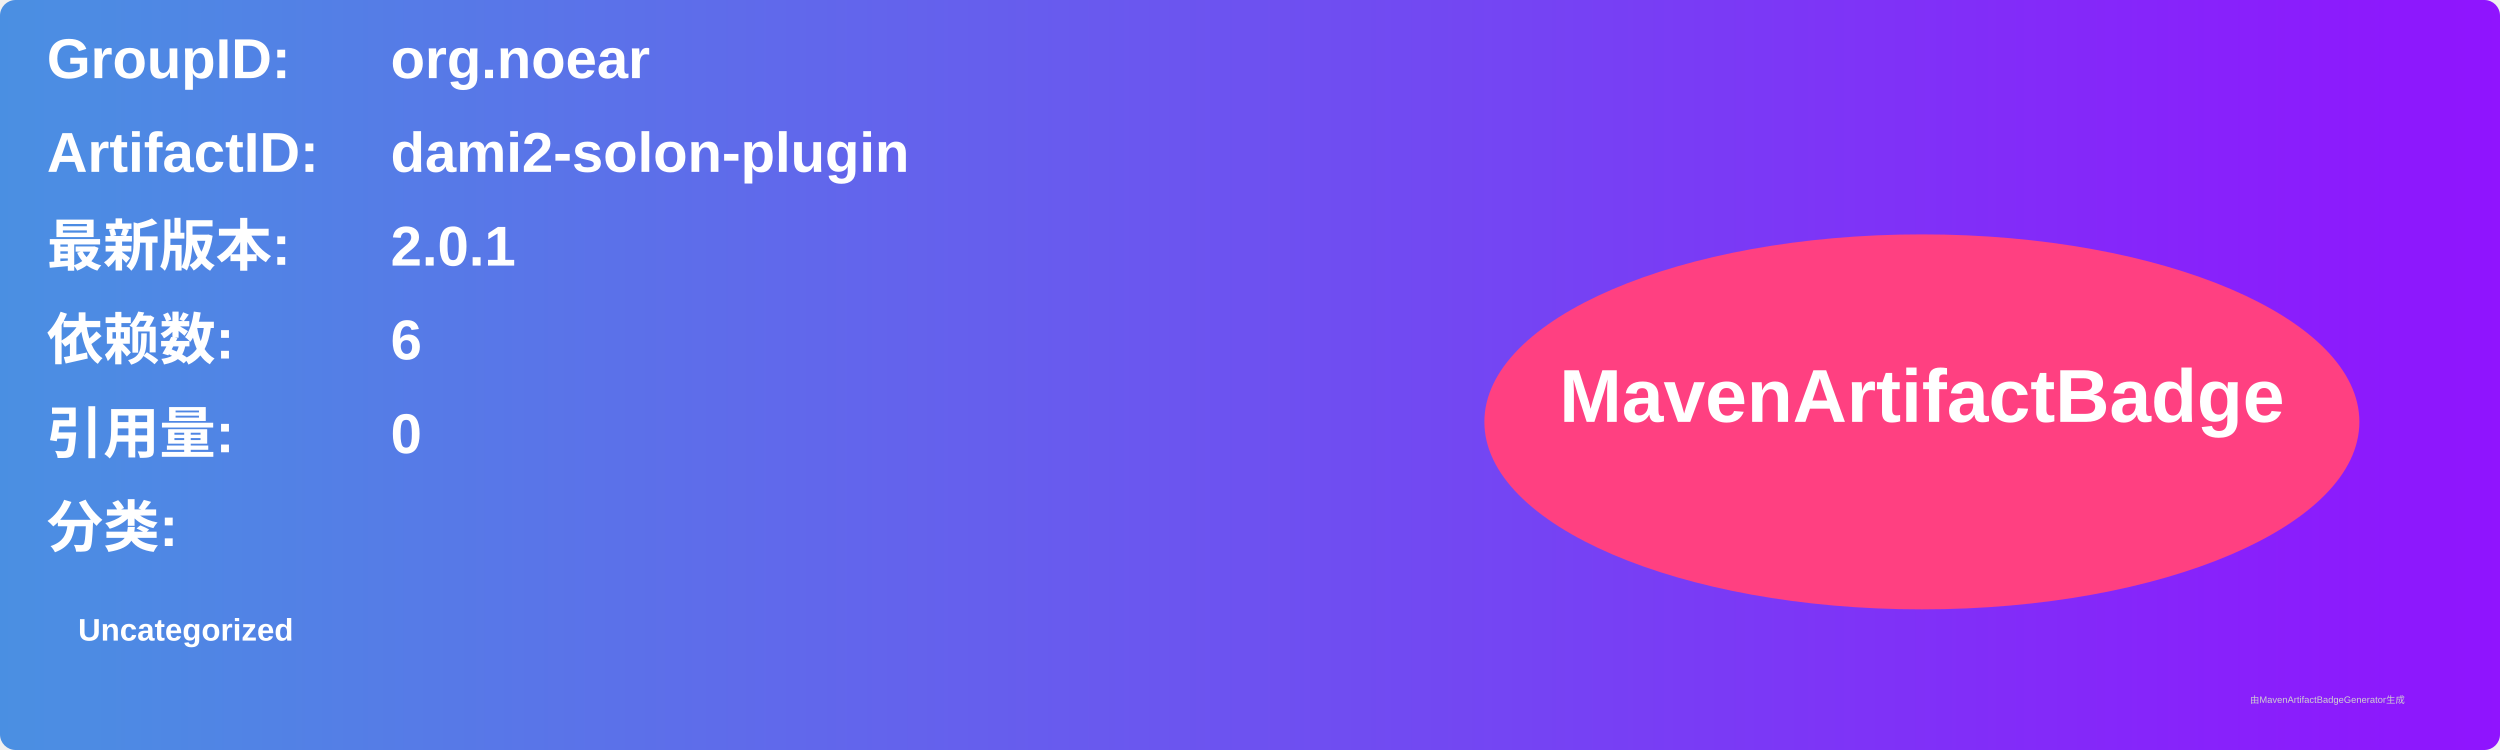
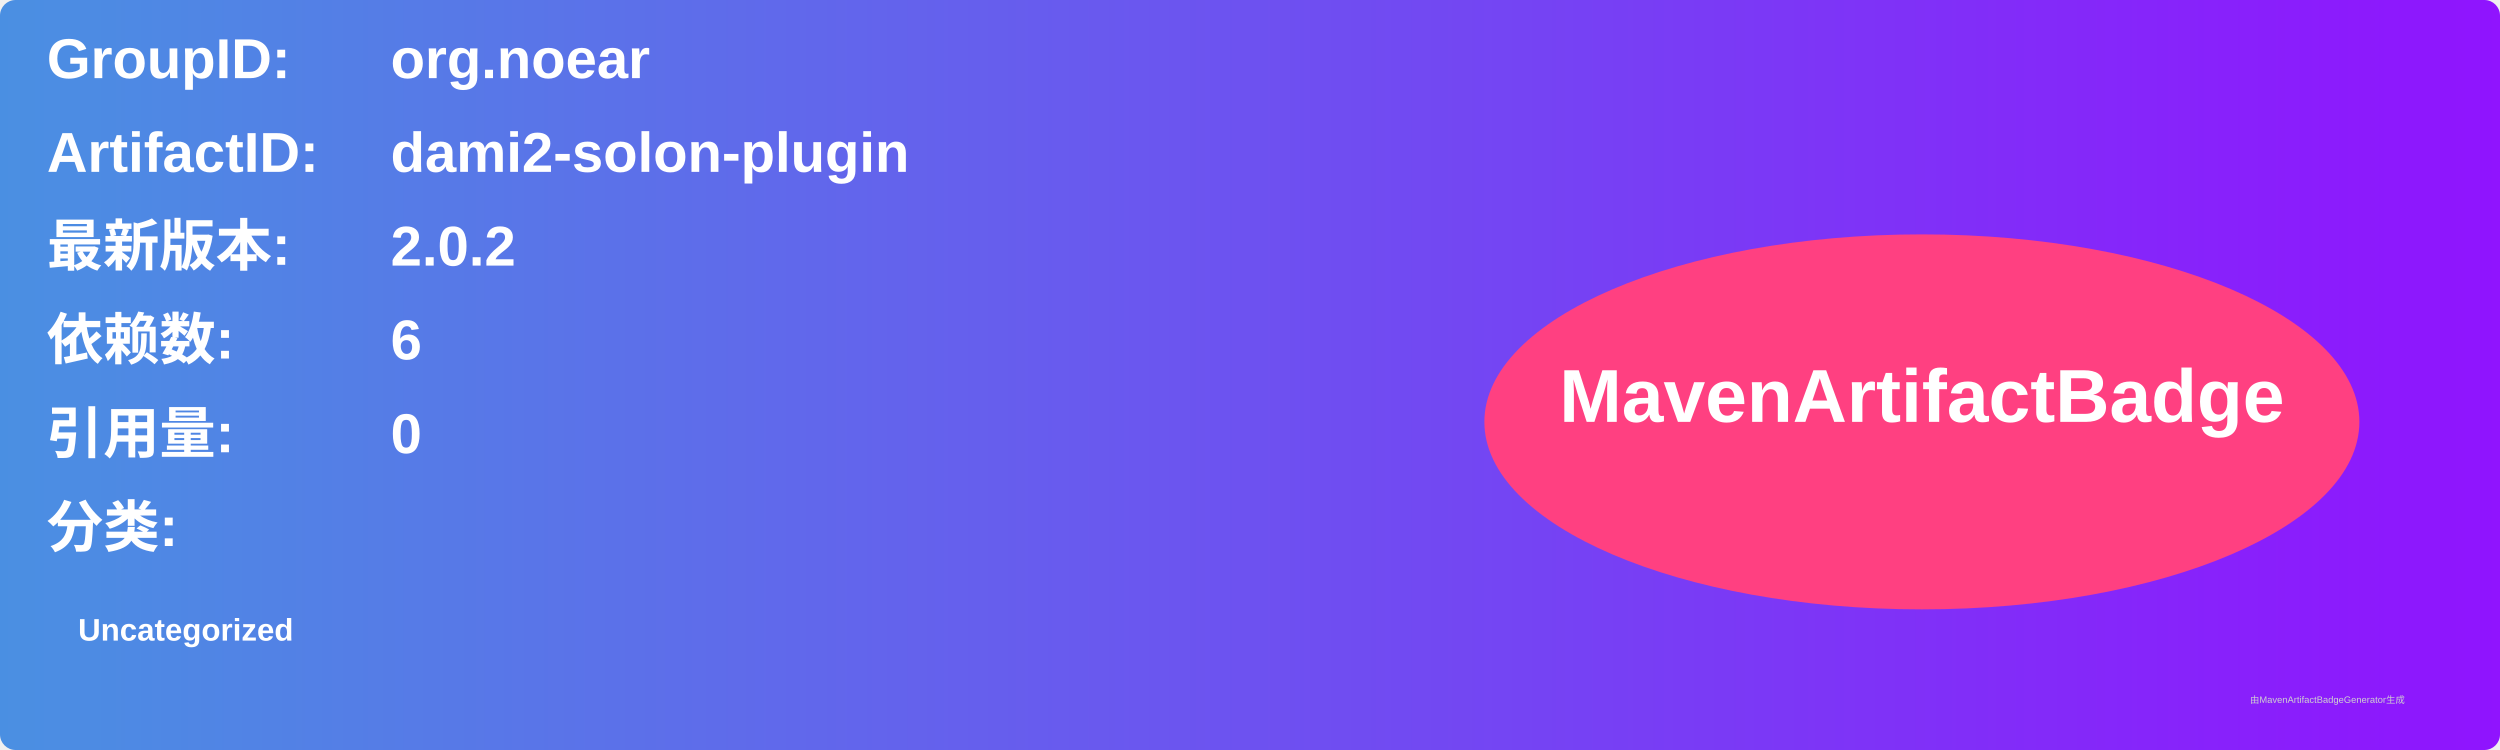
<svg xmlns="http://www.w3.org/2000/svg" width="800" height="240" viewBox="0 0 800 240">
  <linearGradient id="grad" x1="0%" y1="0%" x2="100%" y2="0%">
    <stop offset="0%" stop-color="#4a90e2" />
    <stop offset="100%" stop-color="#9013fe" />
  </linearGradient>
  <rect width="100%" height="100%" rx="5" ry="5" fill="url(#grad)" />
  <g transform="translate(15, 15)">
    <text x="0" y="10" font-family="Arial" font-size="18" fill="white" font-weight="bold" width="260">GroupID:</text>
    <text x="110" y="10" font-family="Arial" font-size="18" fill="white" font-weight="bold" width="460">org.noear</text>
    <text x="0" y="40" font-family="Arial" font-size="18" fill="white" font-weight="bold" width="260">ArtifactID:</text>
    <text x="110" y="40" font-family="Arial" font-size="18" fill="white" font-weight="bold" width="460">dami2-solon-plugin</text>
    <text x="0" y="70" font-family="Arial" font-size="18" fill="white" font-weight="bold">最新版本:</text>
    <text x="110" y="70" font-family="Arial" font-size="18" fill="white" font-weight="bold">
-       <tspan font-weight="bold">2.0.1</tspan>
+       <tspan font-weight="bold">2.0.2</tspan>
    </text>
    <text x="0" y="100" font-family="Arial" font-size="18" fill="white" font-weight="bold">依赖数: </text>
    <text x="110" y="100" font-family="Arial" font-size="18" fill="white">
      <tspan font-weight="bold">6</tspan>
    </text>
    <text x="0" y="130" font-family="Arial" font-size="18" fill="white" font-weight="bold">引用量: </text>
    <text x="110" y="130" font-family="Arial" font-size="18" fill="white">
      <tspan font-weight="bold">0</tspan>
    </text>
    <text x="0" y="160" font-family="Arial" font-size="18" fill="white" font-weight="bold">分类:</text>
    <text x="10" y="190" font-family="Arial" font-size="10" fill="white">
      <tspan font-weight="bold">Uncategorized</tspan>
    </text>
    <ellipse cx="600" cy="120" rx="140" ry="60" fill="#ff4081" />
    <text x="600" y="120" text-anchor="middle" font-family="Arial" font-size="24" fill="white" font-weight="bold">MavenArtifactBadge</text>
  </g>
  <text x="720" y="225" font-family="Arial" font-size="3" fill="#d0d0d0">由MavenArtifactBadgeGenerator生成</text>
</svg>
